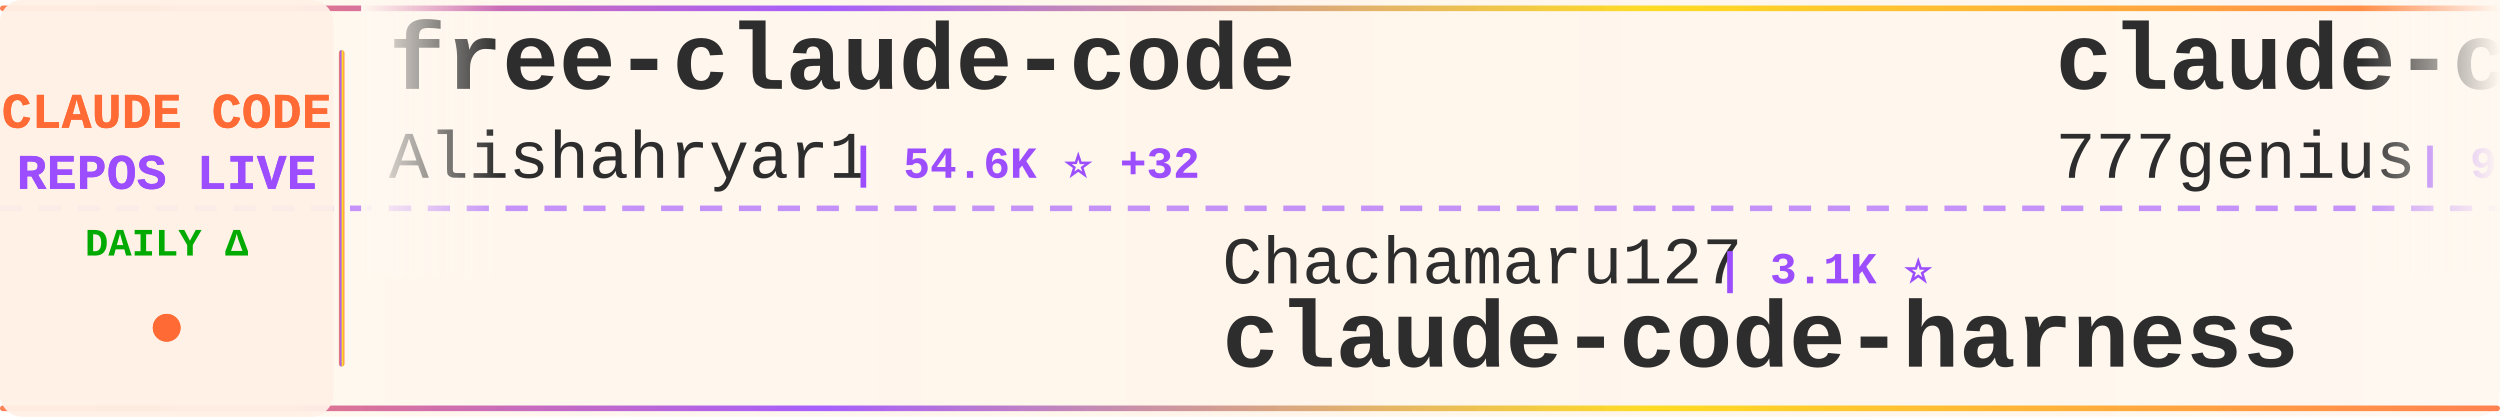
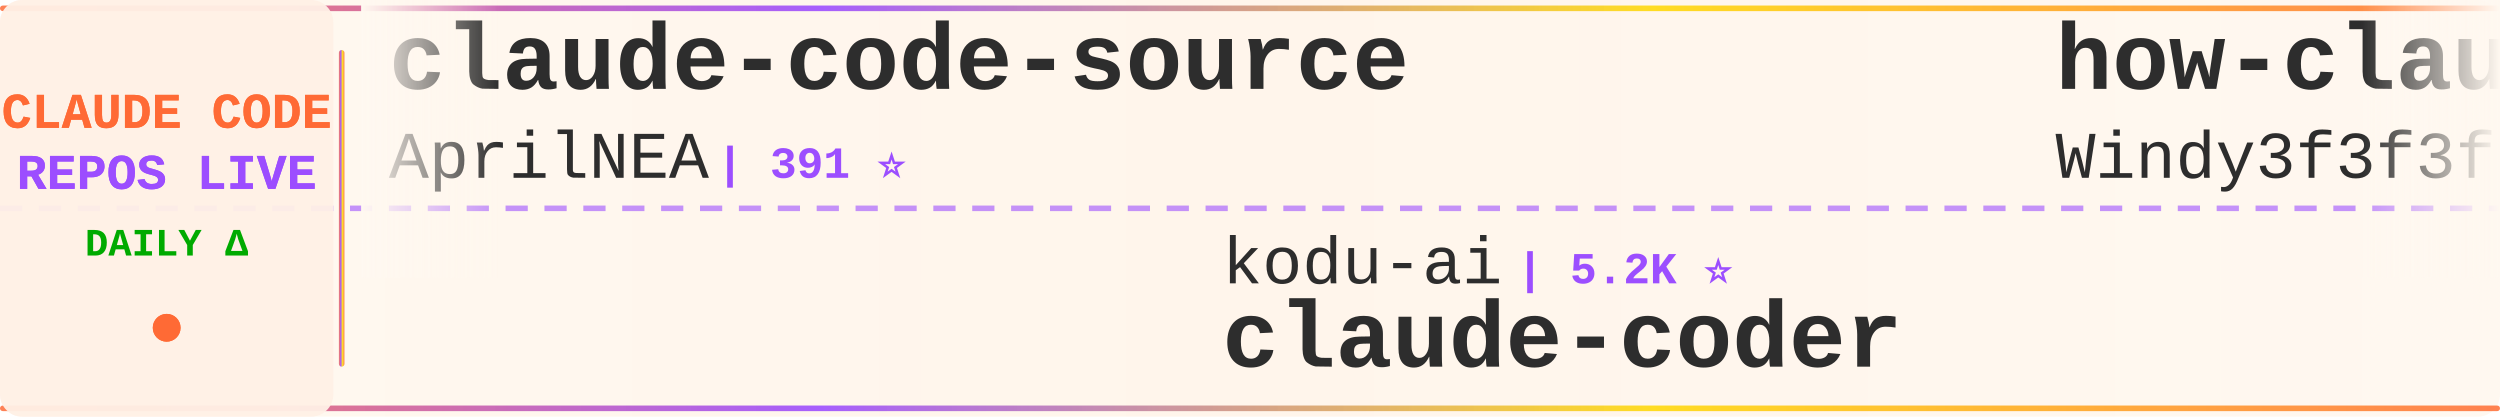
<svg xmlns="http://www.w3.org/2000/svg" width="900" height="150">
  <defs>
    <linearGradient id="tickerBg" x1="0%" y1="0%" x2="100%" y2="0%">
      <stop offset="0%" style="stop-color:#fff8f0;stop-opacity:0.98" />
      <stop offset="50%" style="stop-color:#fff5eb;stop-opacity:1" />
      <stop offset="100%" style="stop-color:#fff8f0;stop-opacity:0.98" />
    </linearGradient>
    <linearGradient id="borderGrad" x1="0%" y1="0%" x2="100%" y2="0%">
      <stop offset="0%" style="stop-color:#FF6B35;stop-opacity:0.85">
        <animate attributeName="stop-opacity" values="0.85;1;0.85" dur="2s" repeatCount="indefinite" />
      </stop>
      <stop offset="33%" style="stop-color:#9C4EFF;stop-opacity:0.9">
        <animate attributeName="stop-opacity" values="0.9;1;0.9" dur="2.2s" repeatCount="indefinite" />
      </stop>
      <stop offset="66%" style="stop-color:#FFD700;stop-opacity:0.85">
        <animate attributeName="stop-opacity" values="0.85;1;0.85" dur="1.8s" repeatCount="indefinite" />
      </stop>
      <stop offset="100%" style="stop-color:#FF6B35;stop-opacity:0.85">
        <animate attributeName="stop-opacity" values="0.85;1;0.85" dur="2s" repeatCount="indefinite" />
      </stop>
    </linearGradient>
    <filter id="textGlow">
      <feGaussianBlur stdDeviation="0.15" result="coloredBlur" />
      <feMerge>
        <feMergeNode in="coloredBlur" />
        <feMergeNode in="SourceGraphic" />
      </feMerge>
    </filter>
    <filter id="metricGlow">
      <feGaussianBlur stdDeviation="0.2" result="coloredBlur" />
      <feMerge>
        <feMergeNode in="coloredBlur" />
        <feMergeNode in="SourceGraphic" />
      </feMerge>
    </filter>
    <linearGradient id="leftFade" x1="0%" y1="0%" x2="100%" y2="0%">
      <stop offset="0%" style="stop-color:#fff8f0;stop-opacity:1" />
      <stop offset="100%" style="stop-color:#fff8f0;stop-opacity:0" />
    </linearGradient>
    <linearGradient id="rightFade" x1="0%" y1="0%" x2="100%" y2="0%">
      <stop offset="0%" style="stop-color:#fff8f0;stop-opacity:0" />
      <stop offset="100%" style="stop-color:#fff8f0;stop-opacity:1" />
    </linearGradient>
  </defs>
  <rect width="900" height="150" fill="url(#tickerBg)" rx="8" />
  <rect x="0" y="2" width="900" height="2" fill="url(#borderGrad)" rx="1" />
  <rect x="0" y="146" width="900" height="2" fill="url(#borderGrad)" rx="1" />
  <line x1="0" y1="75" x2="900" y2="75" stroke="#9C4EFF" stroke-width="2" stroke-dasharray="8 6" opacity="0.6" />
  <rect x="0" y="0" width="120" height="150" fill="#fff0e6" opacity="0.95" rx="8" />
  <text x="60" y="46" font-family="'Courier New', monospace" font-size="18" font-weight="bold" fill="#FF6B35" text-anchor="middle" filter="url(#textGlow)">
    CLAUDE CODE
  </text>
  <text x="60" y="68" font-family="'Courier New', monospace" font-size="18" font-weight="bold" fill="#9C4EFF" text-anchor="middle" filter="url(#textGlow)">
    REPOS LIVE
  </text>
  <text x="60" y="92" font-family="'Courier New', monospace" font-size="14" font-weight="bold" fill="#00aa00" text-anchor="middle">
    DAILY Δ
  </text>
  <circle cx="60" cy="118" r="5" fill="#FF6B35" filter="url(#metricGlow)">
    <animate attributeName="r" values="4;6;4" dur="1.5s" repeatCount="indefinite" />
    <animate attributeName="opacity" values="0.6;1;0.6" dur="1.5s" repeatCount="indefinite" />
  </circle>
  <rect x="122" y="18" width="2" height="114" fill="url(#borderGrad)" rx="1" />
  <clipPath id="tickerClip">
    <rect x="130" y="0" width="770" height="150" />
  </clipPath>
  <g clip-path="url(#tickerClip)">
    <g id="tickerItems">
      <animateTransform attributeName="transform" attributeType="XML" type="translate" from="0 0" to="-3000 0" dur="54s" repeatCount="indefinite" />
      <g transform="translate(0, 0)">
-         <text x="140" y="32" font-family="'Courier New', monospace" font-size="34" font-weight="bold" fill="#2d2d2d">free-claude-code</text>
-         <text x="140" y="64" font-family="'Courier New', monospace" font-size="24" font-weight="normal" fill="#2d2d2d" opacity="1.0">Alishahryar1</text>
-         <text x="306" y="64" font-family="'Courier New', monospace" font-size="16" font-weight="bold" fill="#9C4EFF"> | 54.6K ⭐ +32</text>
+         <text x="140" y="32" font-family="'Courier New', monospace" font-size="34" font-weight="bold" fill="#2d2d2d">claude-code-source</text>
+         <text x="140" y="64" font-family="'Courier New', monospace" font-size="24" font-weight="normal" fill="#2d2d2d" opacity="1.0">AprilNEA</text>
+         <text x="258" y="64" font-family="'Courier New', monospace" font-size="16" font-weight="bold" fill="#9C4EFF"> | 391 ⭐</text>
      </g>
      <g transform="translate(300, 0)">
-         <text x="140" y="102" font-family="'Courier New', monospace" font-size="24" font-weight="normal" fill="#2d2d2d" opacity="1.0">Chachamaru127</text>
-         <text x="318" y="102" font-family="'Courier New', monospace" font-size="16" font-weight="bold" fill="#9C4EFF"> | 3.1K ⭐</text>
-         <text x="140" y="132" font-family="'Courier New', monospace" font-size="34" font-weight="bold" fill="#2d2d2d">claude-code-harness</text>
+         <text x="140" y="102" font-family="'Courier New', monospace" font-size="24" font-weight="normal" fill="#2d2d2d" opacity="1.0">kodu-ai</text>
+         <text x="246" y="102" font-family="'Courier New', monospace" font-size="16" font-weight="bold" fill="#9C4EFF"> | 5.2K ⭐</text>
+         <text x="140" y="132" font-family="'Courier New', monospace" font-size="34" font-weight="bold" fill="#2d2d2d">claude-coder</text>
      </g>
      <g transform="translate(600, 0)">
-         <text x="140" y="32" font-family="'Courier New', monospace" font-size="34" font-weight="bold" fill="#2d2d2d">claude-code-source-code</text>
-         <text x="140" y="64" font-family="'Courier New', monospace" font-size="24" font-weight="normal" fill="#2d2d2d" opacity="1.0">777genius</text>
-         <text x="270" y="64" font-family="'Courier New', monospace" font-size="16" font-weight="bold" fill="#9C4EFF"> | 931 ⭐</text>
+         <text x="140" y="32" font-family="'Courier New', monospace" font-size="34" font-weight="bold" fill="#2d2d2d">how-claude-code-works</text>
+         <text x="140" y="64" font-family="'Courier New', monospace" font-size="24" font-weight="normal" fill="#2d2d2d" opacity="1.0">Windy3f3f3f3f</text>
+         <text x="318" y="64" font-family="'Courier New', monospace" font-size="16" font-weight="bold" fill="#9C4EFF"> | 3.6K ⭐ +1</text>
      </g>
      <g transform="translate(900, 0)">
-         <text x="140" y="102" font-family="'Courier New', monospace" font-size="24" font-weight="normal" fill="#2d2d2d" opacity="1.0">disler</text>
-         <text x="234" y="102" font-family="'Courier New', monospace" font-size="16" font-weight="bold" fill="#9C4EFF"> | 3.9K ⭐</text>
-         <text x="140" y="132" font-family="'Courier New', monospace" font-size="34" font-weight="bold" fill="#2d2d2d">claude-code-hooks-master...</text>
+         <text x="140" y="102" font-family="'Courier New', monospace" font-size="24" font-weight="normal" fill="#2d2d2d" opacity="1.0">chauncygu</text>
+         <text x="270" y="102" font-family="'Courier New', monospace" font-size="16" font-weight="bold" fill="#9C4EFF"> | 2.8K ⭐</text>
+         <text x="140" y="132" font-family="'Courier New', monospace" font-size="34" font-weight="bold" fill="#2d2d2d">collection-claude-code-s...</text>
      </g>
      <g transform="translate(1200, 0)">
-         <text x="140" y="32" font-family="'Courier New', monospace" font-size="34" font-weight="bold" fill="#2d2d2d">oh-my-claudecode</text>
-         <text x="140" y="64" font-family="'Courier New', monospace" font-size="24" font-weight="normal" fill="#2d2d2d" opacity="1.0">Yeachan-Heo</text>
-         <text x="294" y="64" font-family="'Courier New', monospace" font-size="16" font-weight="bold" fill="#9C4EFF"> | 39.1K ⭐ +1</text>
+         <text x="140" y="32" font-family="'Courier New', monospace" font-size="34" font-weight="bold" fill="#2d2d2d">claude-code-templates</text>
+         <text x="140" y="64" font-family="'Courier New', monospace" font-size="24" font-weight="normal" fill="#2d2d2d" opacity="1.0">davila7</text>
+         <text x="246" y="64" font-family="'Courier New', monospace" font-size="16" font-weight="bold" fill="#9C4EFF"> | 30.7K ⭐ +14</text>
      </g>
      <g transform="translate(1500, 0)">
-         <text x="140" y="102" font-family="'Courier New', monospace" font-size="24" font-weight="normal" fill="#2d2d2d" opacity="1.0">centminmod</text>
-         <text x="282" y="102" font-family="'Courier New', monospace" font-size="16" font-weight="bold" fill="#9C4EFF"> | 2.6K ⭐</text>
-         <text x="140" y="132" font-family="'Courier New', monospace" font-size="34" font-weight="bold" fill="#2d2d2d">my-claude-code-setup</text>
+         <text x="140" y="102" font-family="'Courier New', monospace" font-size="24" font-weight="normal" fill="#2d2d2d" opacity="1.0">rohitg00</text>
+         <text x="258" y="102" font-family="'Courier New', monospace" font-size="16" font-weight="bold" fill="#9C4EFF"> | 2.6K ⭐</text>
+         <text x="140" y="132" font-family="'Courier New', monospace" font-size="34" font-weight="bold" fill="#2d2d2d">awesome-claude-code-tool...</text>
      </g>
      <g transform="translate(1800, 0)">
-         <text x="140" y="32" font-family="'Courier New', monospace" font-size="34" font-weight="bold" fill="#2d2d2d">claude-code-webui</text>
-         <text x="140" y="64" font-family="'Courier New', monospace" font-size="24" font-weight="normal" fill="#2d2d2d" opacity="1.0">sugyan</text>
-         <text x="234" y="64" font-family="'Courier New', monospace" font-size="16" font-weight="bold" fill="#9C4EFF"> | 1.1K ⭐</text>
+         <text x="140" y="32" font-family="'Courier New', monospace" font-size="34" font-weight="bold" fill="#2d2d2d">ralph-claude-code</text>
+         <text x="140" y="64" font-family="'Courier New', monospace" font-size="24" font-weight="normal" fill="#2d2d2d" opacity="1.0">frankbria</text>
+         <text x="270" y="64" font-family="'Courier New', monospace" font-size="16" font-weight="bold" fill="#9C4EFF"> | 9.6K ⭐</text>
      </g>
      <g transform="translate(2100, 0)">
        <text x="140" y="102" font-family="'Courier New', monospace" font-size="24" font-weight="normal" fill="#2d2d2d" opacity="1.0">ponponon</text>
-         <text x="258" y="102" font-family="'Courier New', monospace" font-size="16" font-weight="bold" fill="#9C4EFF"> | 2.3K ⭐ +1</text>
+         <text x="258" y="102" font-family="'Courier New', monospace" font-size="16" font-weight="bold" fill="#9C4EFF"> | 2.3K ⭐</text>
        <text x="140" y="132" font-family="'Courier New', monospace" font-size="34" font-weight="bold" fill="#2d2d2d">claude_code_src</text>
      </g>
      <g transform="translate(2400, 0)">
-         <text x="140" y="32" font-family="'Courier New', monospace" font-size="34" font-weight="bold" fill="#2d2d2d">everything-claude-code</text>
-         <text x="140" y="64" font-family="'Courier New', monospace" font-size="24" font-weight="normal" fill="#2d2d2d" opacity="1.0">WorldFlowAI</text>
-         <text x="294" y="64" font-family="'Courier New', monospace" font-size="16" font-weight="bold" fill="#9C4EFF"> | 2.8K ⭐ +7</text>
+         <text x="140" y="32" font-family="'Courier New', monospace" font-size="34" font-weight="bold" fill="#2d2d2d">oh-my-claudecode</text>
+         <text x="140" y="64" font-family="'Courier New', monospace" font-size="24" font-weight="normal" fill="#2d2d2d" opacity="1.0">Yeachan-Heo</text>
+         <text x="294" y="64" font-family="'Courier New', monospace" font-size="16" font-weight="bold" fill="#9C4EFF"> | 39.1K ⭐ +4</text>
      </g>
      <g transform="translate(2700, 0)">
-         <text x="140" y="102" font-family="'Courier New', monospace" font-size="24" font-weight="normal" fill="#2d2d2d" opacity="1.0">repowise-dev</text>
-         <text x="306" y="102" font-family="'Courier New', monospace" font-size="16" font-weight="bold" fill="#9C4EFF"> | 1.2K ⭐</text>
-         <text x="140" y="132" font-family="'Courier New', monospace" font-size="34" font-weight="bold" fill="#2d2d2d">claude-code-prompts</text>
+         <text x="140" y="102" font-family="'Courier New', monospace" font-size="24" font-weight="normal" fill="#2d2d2d" opacity="1.0">wanshuiyin</text>
+         <text x="282" y="102" font-family="'Courier New', monospace" font-size="16" font-weight="bold" fill="#9C4EFF"> | 16.1K ⭐ +3</text>
+         <text x="140" y="132" font-family="'Courier New', monospace" font-size="34" font-weight="bold" fill="#2d2d2d">Auto-claude-code-researc...</text>
      </g>
      <g transform="translate(3000, 0)">
-         <text x="140" y="32" font-family="'Courier New', monospace" font-size="34" font-weight="bold" fill="#2d2d2d">free-claude-code</text>
-         <text x="140" y="64" font-family="'Courier New', monospace" font-size="24" font-weight="normal" fill="#2d2d2d" opacity="1.0">Alishahryar1</text>
-         <text x="306" y="64" font-family="'Courier New', monospace" font-size="16" font-weight="bold" fill="#9C4EFF"> | 54.6K ⭐ +32</text>
+         <text x="140" y="32" font-family="'Courier New', monospace" font-size="34" font-weight="bold" fill="#2d2d2d">claude-code-source</text>
+         <text x="140" y="64" font-family="'Courier New', monospace" font-size="24" font-weight="normal" fill="#2d2d2d" opacity="1.0">AprilNEA</text>
+         <text x="258" y="64" font-family="'Courier New', monospace" font-size="16" font-weight="bold" fill="#9C4EFF"> | 391 ⭐</text>
      </g>
      <g transform="translate(3300, 0)">
-         <text x="140" y="102" font-family="'Courier New', monospace" font-size="24" font-weight="normal" fill="#2d2d2d" opacity="1.0">Chachamaru127</text>
-         <text x="318" y="102" font-family="'Courier New', monospace" font-size="16" font-weight="bold" fill="#9C4EFF"> | 3.1K ⭐</text>
-         <text x="140" y="132" font-family="'Courier New', monospace" font-size="34" font-weight="bold" fill="#2d2d2d">claude-code-harness</text>
+         <text x="140" y="102" font-family="'Courier New', monospace" font-size="24" font-weight="normal" fill="#2d2d2d" opacity="1.0">kodu-ai</text>
+         <text x="246" y="102" font-family="'Courier New', monospace" font-size="16" font-weight="bold" fill="#9C4EFF"> | 5.2K ⭐</text>
+         <text x="140" y="132" font-family="'Courier New', monospace" font-size="34" font-weight="bold" fill="#2d2d2d">claude-coder</text>
      </g>
      <g transform="translate(3600, 0)">
-         <text x="140" y="32" font-family="'Courier New', monospace" font-size="34" font-weight="bold" fill="#2d2d2d">claude-code-source-code</text>
-         <text x="140" y="64" font-family="'Courier New', monospace" font-size="24" font-weight="normal" fill="#2d2d2d" opacity="1.0">777genius</text>
-         <text x="270" y="64" font-family="'Courier New', monospace" font-size="16" font-weight="bold" fill="#9C4EFF"> | 931 ⭐</text>
+         <text x="140" y="32" font-family="'Courier New', monospace" font-size="34" font-weight="bold" fill="#2d2d2d">how-claude-code-works</text>
+         <text x="140" y="64" font-family="'Courier New', monospace" font-size="24" font-weight="normal" fill="#2d2d2d" opacity="1.0">Windy3f3f3f3f</text>
+         <text x="318" y="64" font-family="'Courier New', monospace" font-size="16" font-weight="bold" fill="#9C4EFF"> | 3.6K ⭐ +1</text>
      </g>
      <g transform="translate(3900, 0)">
-         <text x="140" y="102" font-family="'Courier New', monospace" font-size="24" font-weight="normal" fill="#2d2d2d" opacity="1.0">disler</text>
-         <text x="234" y="102" font-family="'Courier New', monospace" font-size="16" font-weight="bold" fill="#9C4EFF"> | 3.9K ⭐</text>
-         <text x="140" y="132" font-family="'Courier New', monospace" font-size="34" font-weight="bold" fill="#2d2d2d">claude-code-hooks-master...</text>
+         <text x="140" y="102" font-family="'Courier New', monospace" font-size="24" font-weight="normal" fill="#2d2d2d" opacity="1.0">chauncygu</text>
+         <text x="270" y="102" font-family="'Courier New', monospace" font-size="16" font-weight="bold" fill="#9C4EFF"> | 2.8K ⭐</text>
+         <text x="140" y="132" font-family="'Courier New', monospace" font-size="34" font-weight="bold" fill="#2d2d2d">collection-claude-code-s...</text>
      </g>
    </g>
  </g>
  <rect x="130" y="0" width="50" height="100" fill="url(#leftFade)" />
  <rect x="850" y="0" width="50" height="100" fill="url(#rightFade)" />
</svg>
